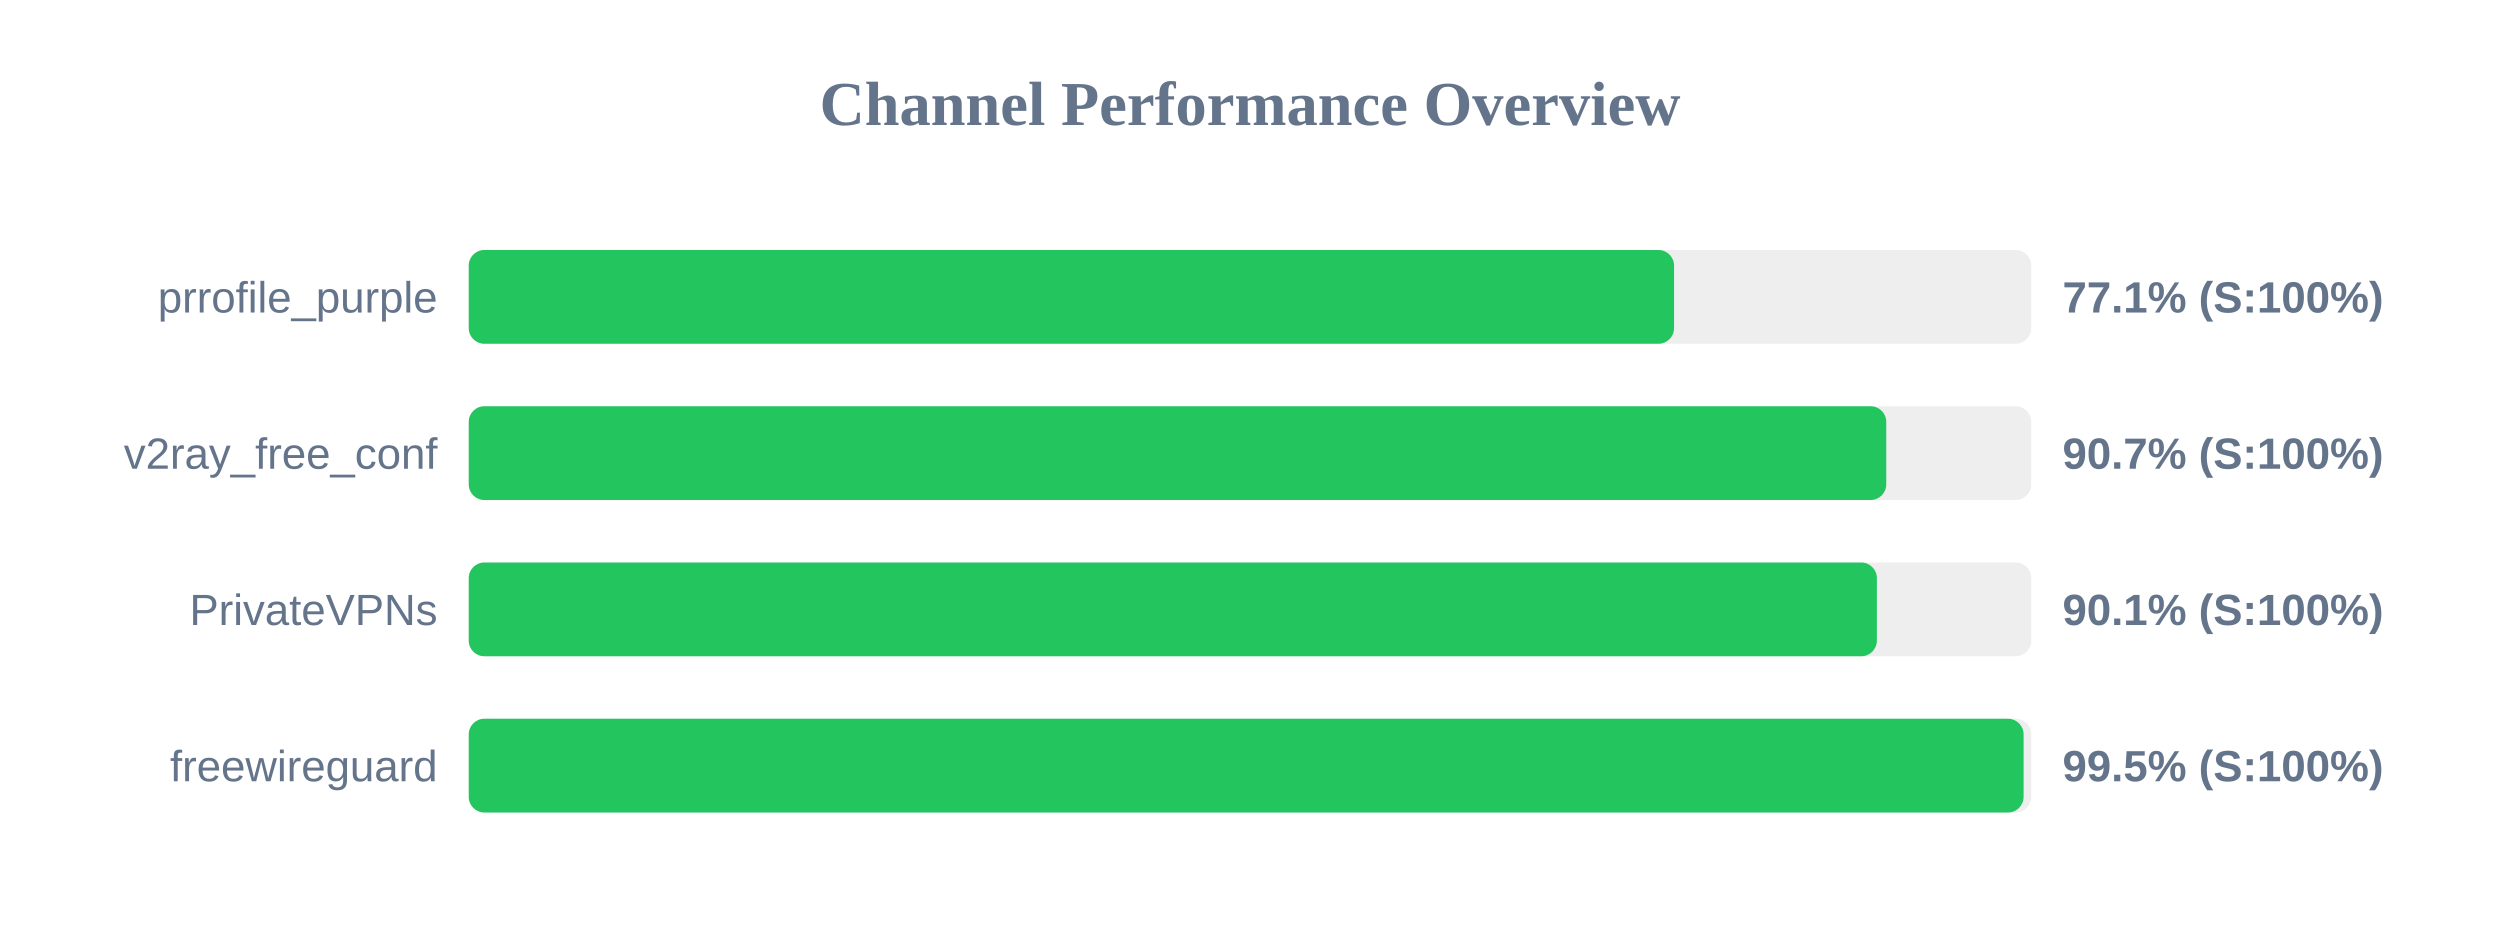
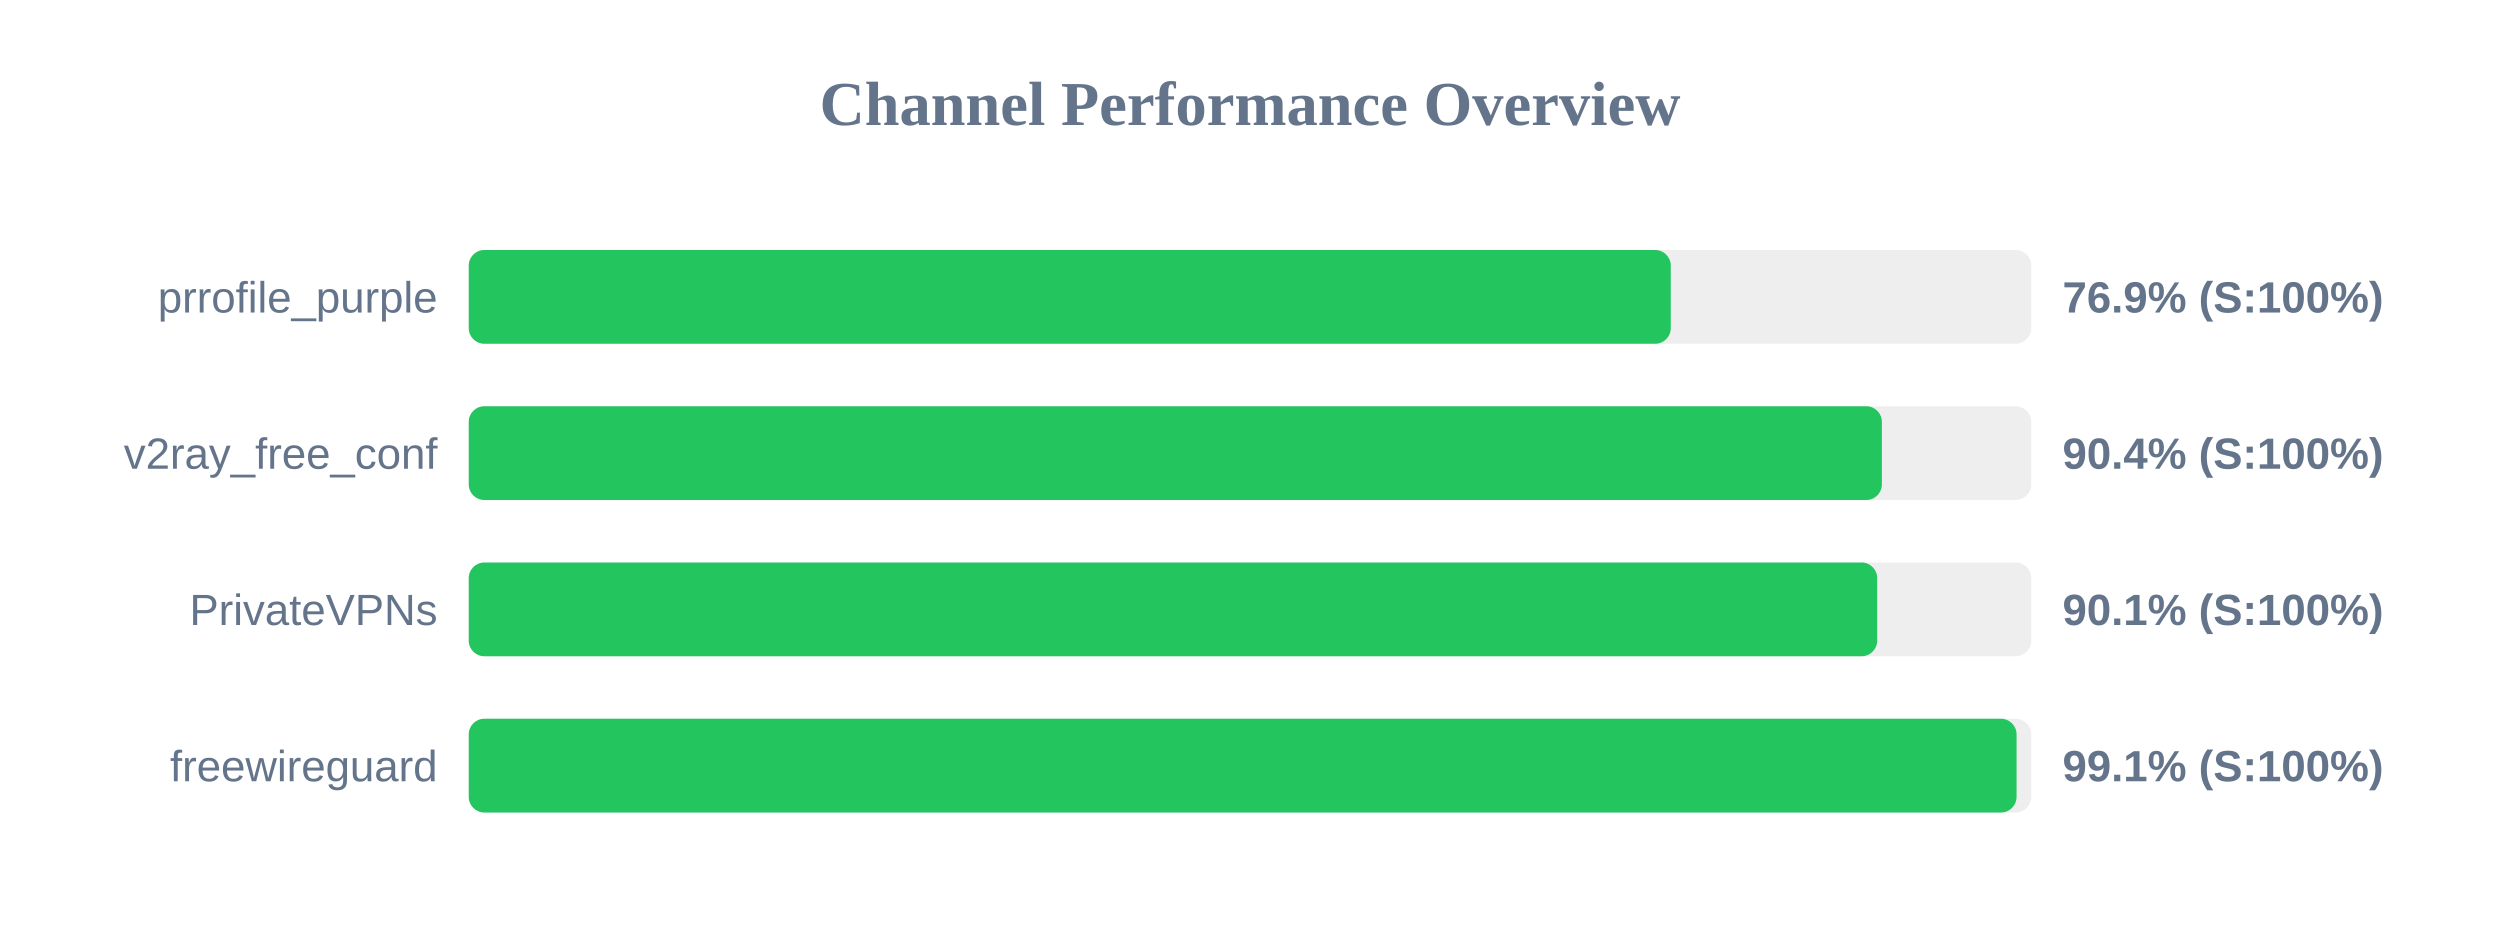
<svg xmlns="http://www.w3.org/2000/svg" width="800" height="300" version="1.1">
  <style>
        .row { font: 14px Arial; fill: #64748b; }
        .score { font: bold 14px Arial; fill: #64748b; }
    </style>
  <text x="400" y="40" text-anchor="middle" font-size="20px" font-weight="bold" fill="#64748b">Channel Performance Overview</text>
  <rect x="150" y="80" width="500" height="30" fill="#eee" rx="5" />
-   <rect x="150" y="80" width="385.7" height="30" fill="#22c55e" rx="5" />
+   <rect x="150" y="80" width="384.65" height="30" fill="#22c55e" rx="5" />
  <text x="140" y="100" text-anchor="end" class="row">prrofile_purple</text>
-   <text x="660" y="100" text-anchor="start" class="score">77.1% (S:100%)</text>
+   <text x="660" y="100" text-anchor="start" class="score">76.9% (S:100%)</text>
  <rect x="150" y="130" width="500" height="30" fill="#eee" rx="5" />
-   <rect x="150" y="130" width="453.6" height="30" fill="#22c55e" rx="5" />
+   <rect x="150" y="130" width="452.2" height="30" fill="#22c55e" rx="5" />
  <text x="140" y="150" text-anchor="end" class="row">v2ray_free_conf</text>
-   <text x="660" y="150" text-anchor="start" class="score">90.7% (S:100%)</text>
+   <text x="660" y="150" text-anchor="start" class="score">90.4% (S:100%)</text>
  <rect x="150" y="180" width="500" height="30" fill="#eee" rx="5" />
-   <rect x="150" y="180" width="450.6" height="30" fill="#22c55e" rx="5" />
+   <rect x="150" y="180" width="450.7" height="30" fill="#22c55e" rx="5" />
  <text x="140" y="200" text-anchor="end" class="row">PrivateVPNs</text>
  <text x="660" y="200" text-anchor="start" class="score">90.1% (S:100%)</text>
  <rect x="150" y="230" width="500" height="30" fill="#eee" rx="5" />
-   <rect x="150" y="230" width="497.55" height="30" fill="#22c55e" rx="5" />
+   <rect x="150" y="230" width="495.3" height="30" fill="#22c55e" rx="5" />
  <text x="140" y="250" text-anchor="end" class="row">freewireguard</text>
-   <text x="660" y="250" text-anchor="start" class="score">99.5% (S:100%)</text>
+   <text x="660" y="250" text-anchor="start" class="score">99.1% (S:100%)</text>
</svg>
